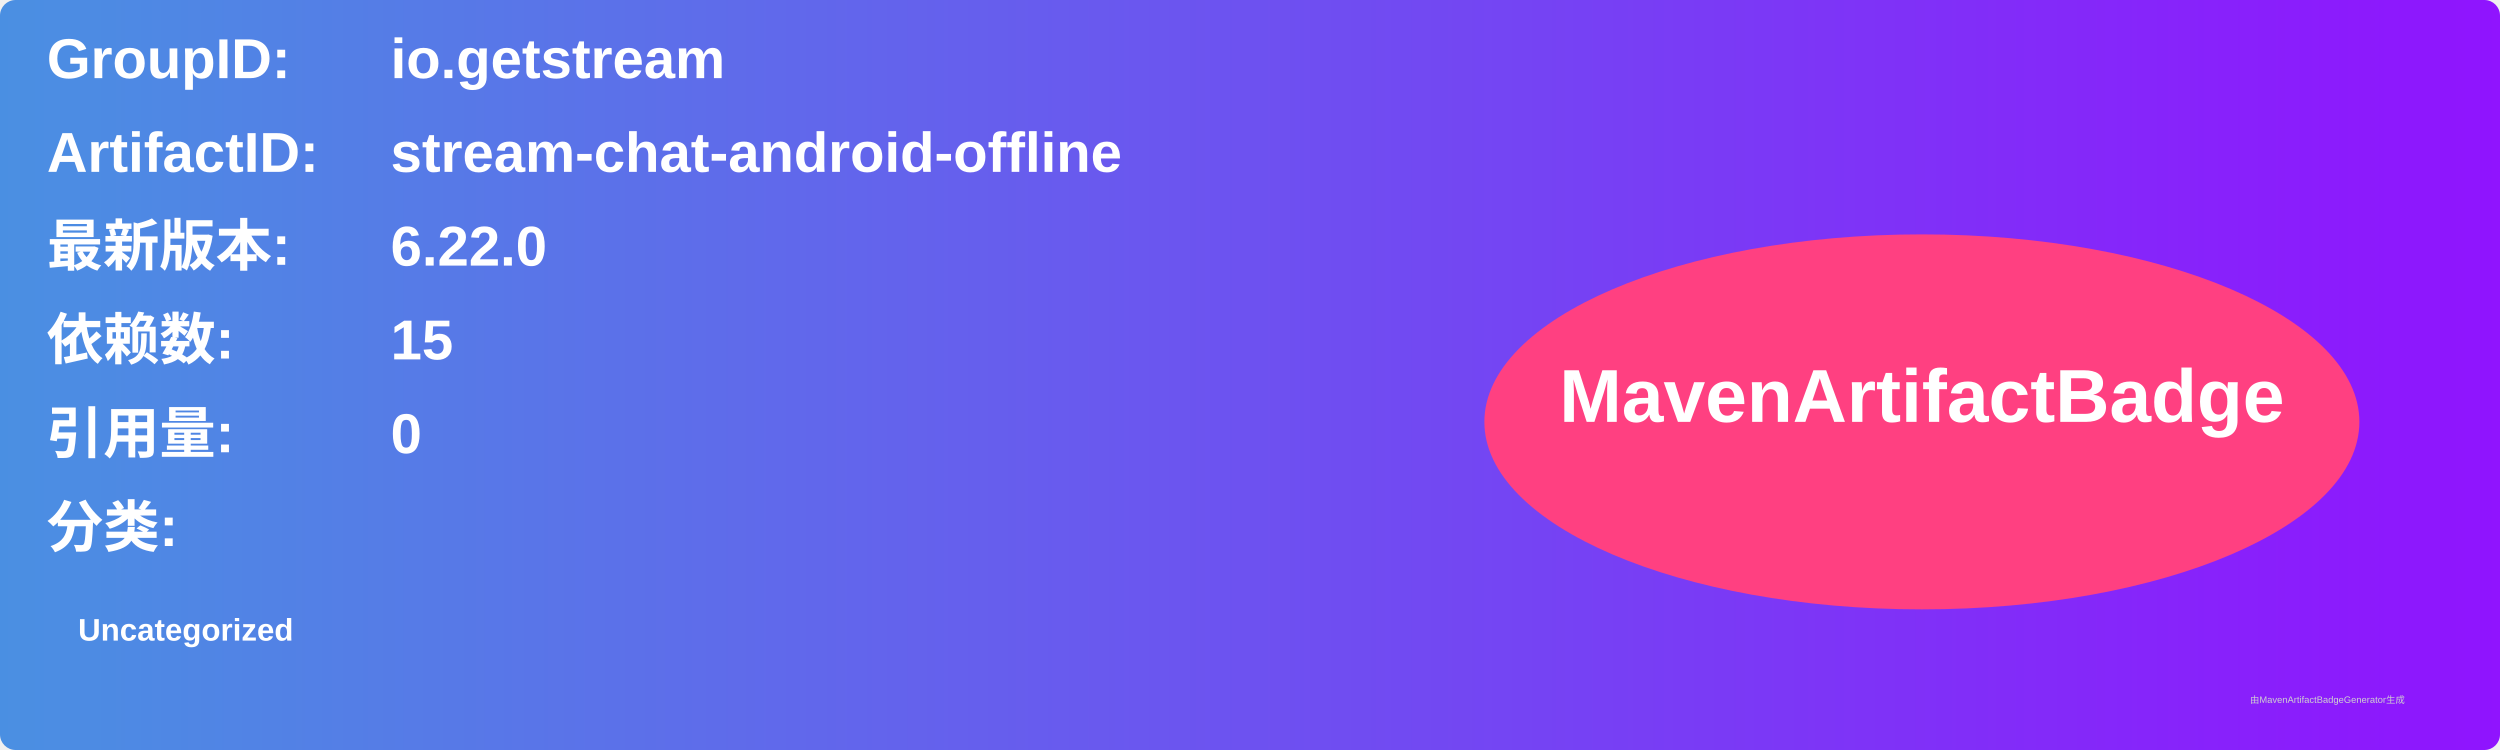
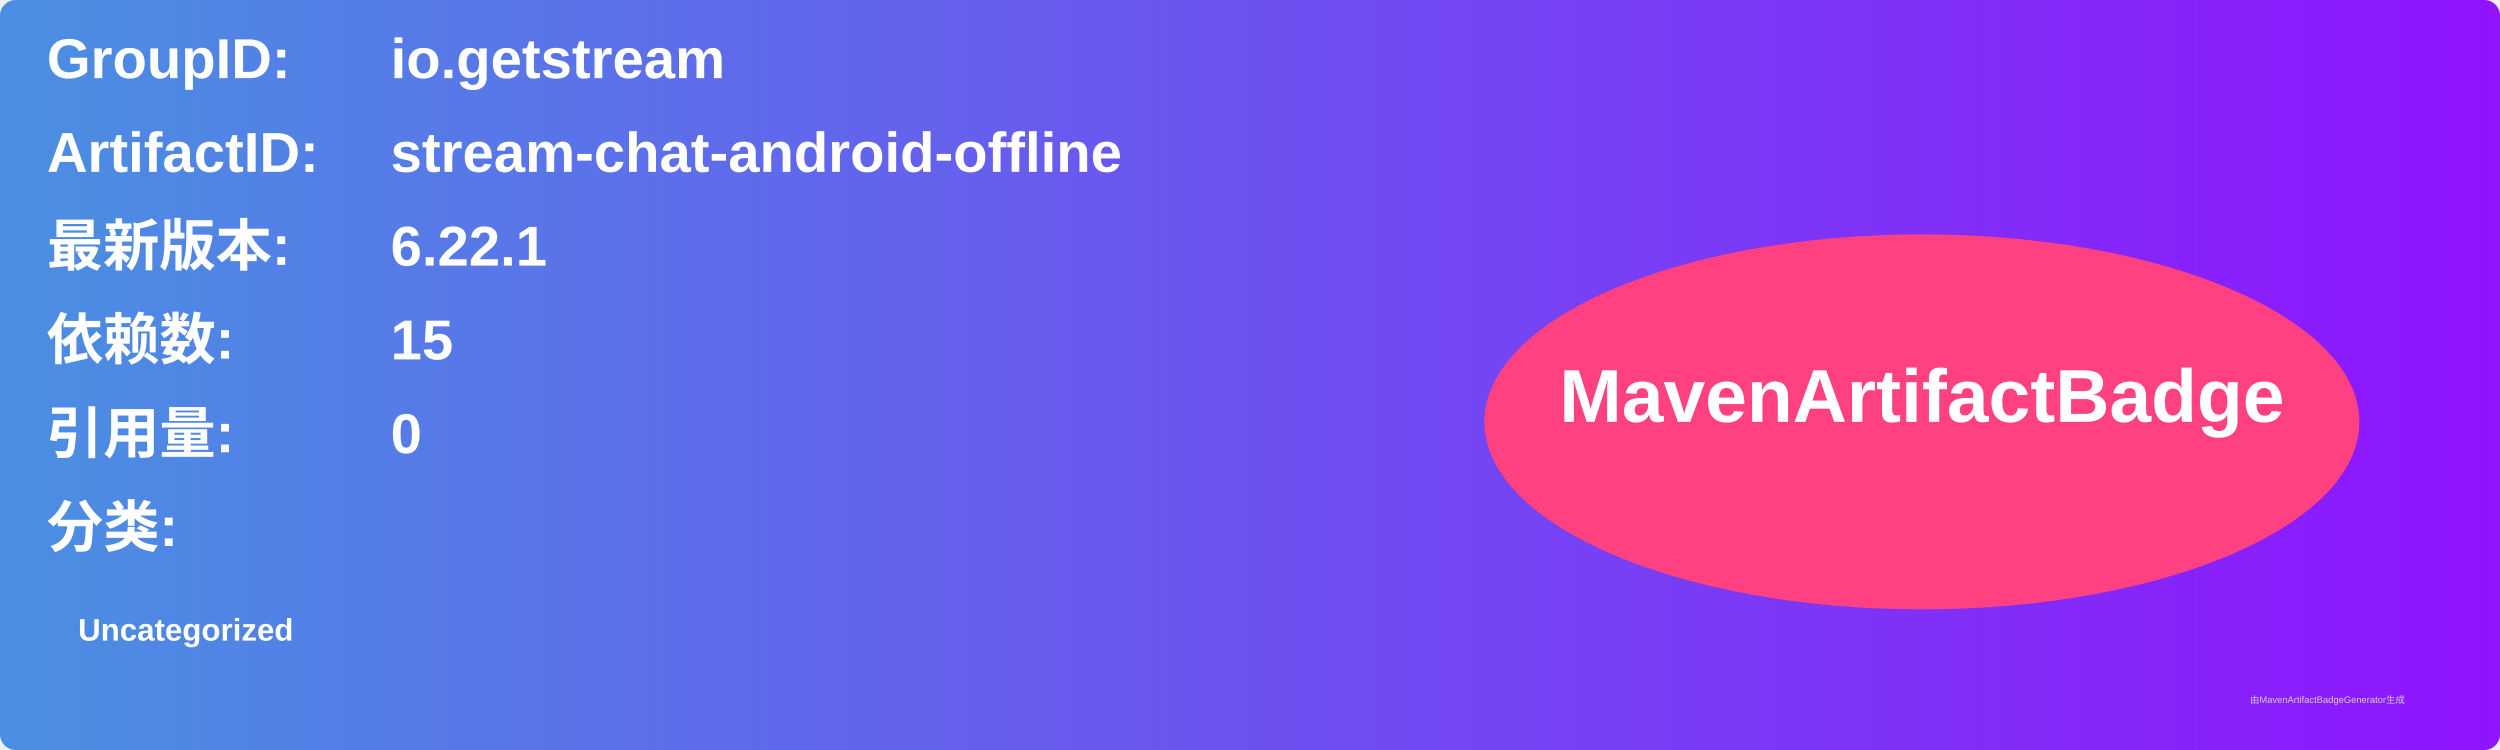
<svg xmlns="http://www.w3.org/2000/svg" width="800" height="240" viewBox="0 0 800 240">
  <linearGradient id="grad" x1="0%" y1="0%" x2="100%" y2="0%">
    <stop offset="0%" stop-color="#4a90e2" />
    <stop offset="100%" stop-color="#9013fe" />
  </linearGradient>
  <rect width="100%" height="100%" rx="5" ry="5" fill="url(#grad)" />
  <g transform="translate(15, 15)">
    <text x="0" y="10" font-family="Arial" font-size="18" fill="white" font-weight="bold" width="260">GroupID:</text>
    <text x="110" y="10" font-family="Arial" font-size="18" fill="white" font-weight="bold" width="460">io.getstream</text>
    <text x="0" y="40" font-family="Arial" font-size="18" fill="white" font-weight="bold" width="260">ArtifactID:</text>
    <text x="110" y="40" font-family="Arial" font-size="18" fill="white" font-weight="bold" width="460">stream-chat-android-offline</text>
    <text x="0" y="70" font-family="Arial" font-size="18" fill="white" font-weight="bold">最新版本:</text>
    <text x="110" y="70" font-family="Arial" font-size="18" fill="white" font-weight="bold">
-       <tspan font-weight="bold">6.22.0</tspan>
+       <tspan font-weight="bold">6.22.1</tspan>
    </text>
    <text x="0" y="100" font-family="Arial" font-size="18" fill="white" font-weight="bold">依赖数: </text>
    <text x="110" y="100" font-family="Arial" font-size="18" fill="white">
      <tspan font-weight="bold">15</tspan>
    </text>
    <text x="0" y="130" font-family="Arial" font-size="18" fill="white" font-weight="bold">引用量: </text>
    <text x="110" y="130" font-family="Arial" font-size="18" fill="white">
      <tspan font-weight="bold">0</tspan>
    </text>
    <text x="0" y="160" font-family="Arial" font-size="18" fill="white" font-weight="bold">分类:</text>
    <text x="10" y="190" font-family="Arial" font-size="10" fill="white">
      <tspan font-weight="bold">Uncategorized</tspan>
    </text>
    <ellipse cx="600" cy="120" rx="140" ry="60" fill="#ff4081" />
    <text x="600" y="120" text-anchor="middle" font-family="Arial" font-size="24" fill="white" font-weight="bold">MavenArtifactBadge</text>
  </g>
  <text x="720" y="225" font-family="Arial" font-size="3" fill="#d0d0d0">由MavenArtifactBadgeGenerator生成</text>
</svg>
